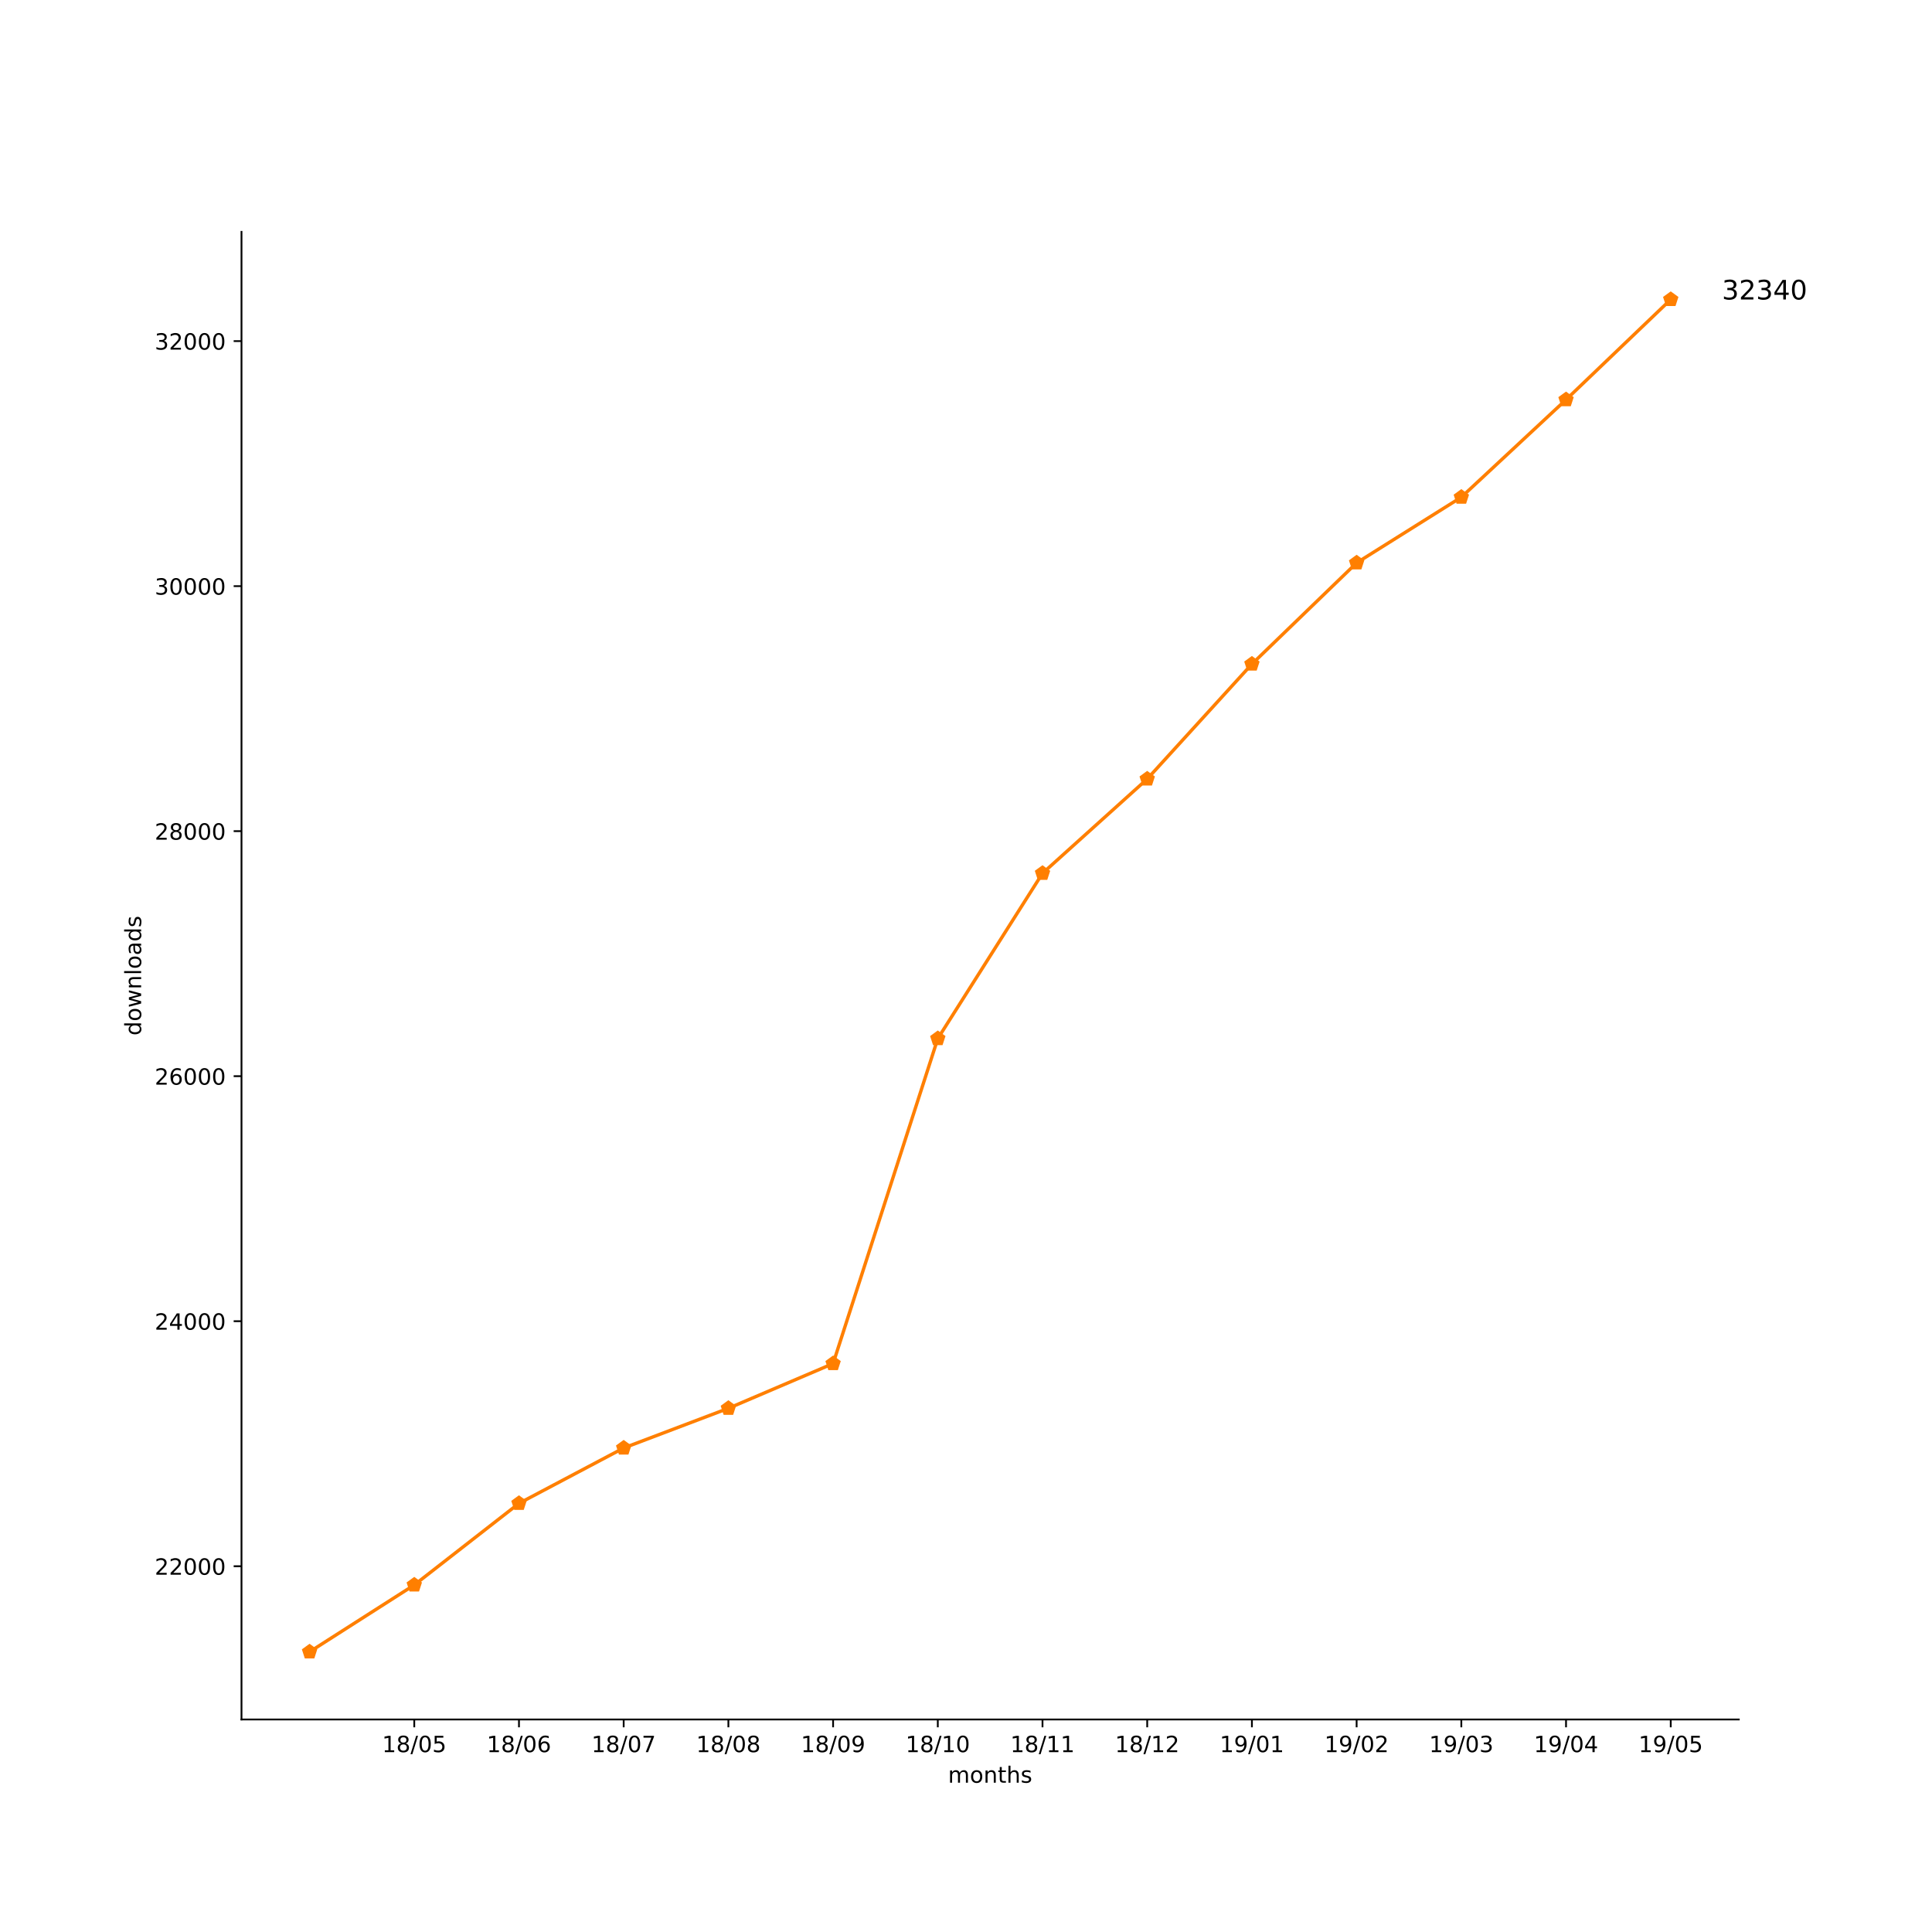
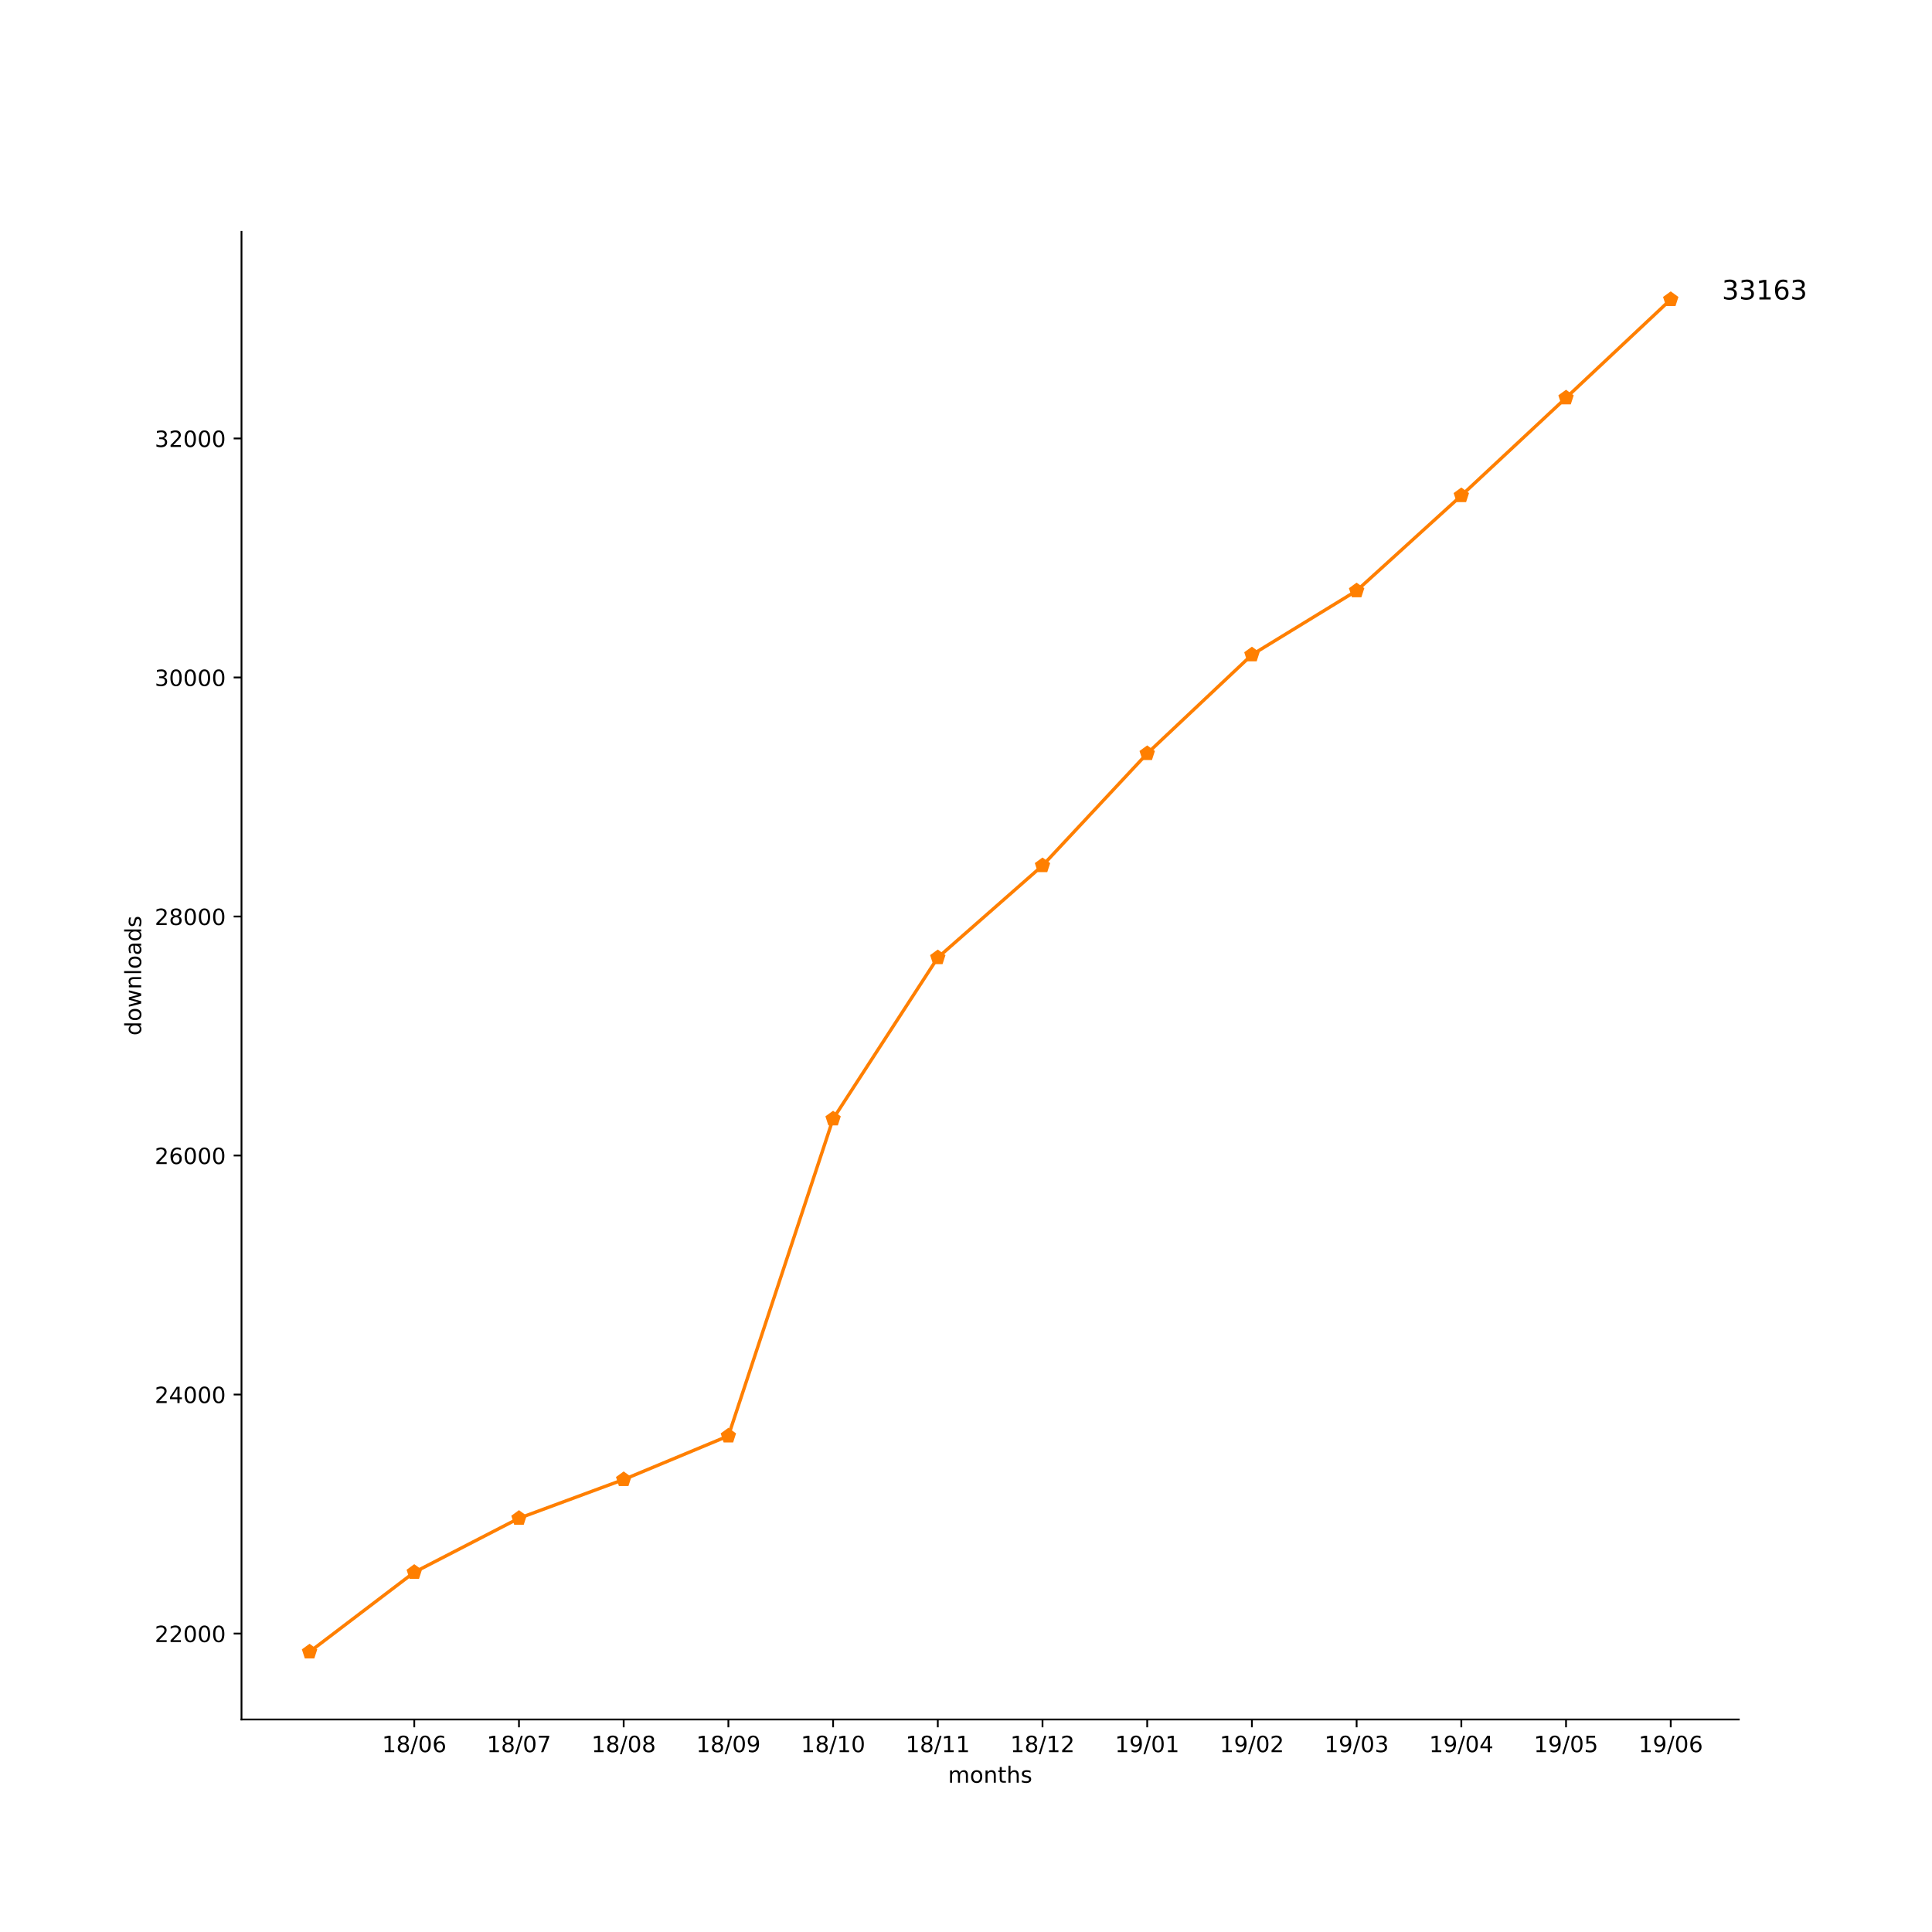
<svg xmlns="http://www.w3.org/2000/svg" xmlns:xlink="http://www.w3.org/1999/xlink" height="864pt" version="1.1" viewBox="0 0 864 864" width="864pt">
  <defs>
    <style type="text/css">
*{stroke-linecap:butt;stroke-linejoin:round;}
  </style>
  </defs>
  <g id="figure_1">
    <g id="patch_1">
      <path d="M 0 864  L 864 864  L 864 0  L 0 0  z " style="fill:#ffffff;" />
    </g>
    <g id="axes_1">
      <g id="patch_2">
        <path d="M 108 768.96  L 777.6 768.96  L 777.6 103.68  L 108 103.68  z " style="fill:#ffffff;" />
      </g>
      <g id="matplotlib.axis_1">
        <g id="xtick_1">
          <g id="line2d_1">
            <defs>
-               <path d="M 0 0  L 0 3.5  " id="mc19b4cebb1" style="stroke:#000000;stroke-width:0.8;" />
-             </defs>
-             <g>
-               <use style="stroke:#000000;stroke-width:0.8;" x="185.262" xlink:href="#mc19b4cebb1" y="768.96" />
+               <path d="M 0 0  L 0 3.5  " id="m6bd6b01ae0" style="stroke:#000000;stroke-width:0.8;" />
+             </defs>
+             <g>
+               <use style="stroke:#000000;stroke-width:0.8;" x="185.262" xlink:href="#m6bd6b01ae0" y="768.96" />
            </g>
          </g>
          <g id="text_1">
            <defs>
              <path d="M 12.406 8.297  L 28.516 8.297  L 28.516 63.922  L 10.984 60.406  L 10.984 69.391  L 28.422 72.906  L 38.281 72.906  L 38.281 8.297  L 54.391 8.297  L 54.391 0  L 12.406 0  z " id="DejaVuSans-31" />
              <path d="M 31.781 34.625  Q 24.75 34.625 20.719 30.859  Q 16.703 27.094 16.703 20.516  Q 16.703 13.922 20.719 10.156  Q 24.75 6.391 31.781 6.391  Q 38.812 6.391 42.859 10.172  Q 46.922 13.969 46.922 20.516  Q 46.922 27.094 42.891 30.859  Q 38.875 34.625 31.781 34.625  z M 21.922 38.812  Q 15.578 40.375 12.031 44.719  Q 8.5 49.078 8.5 55.328  Q 8.5 64.062 14.719 69.141  Q 20.953 74.219 31.781 74.219  Q 42.672 74.219 48.875 69.141  Q 55.078 64.062 55.078 55.328  Q 55.078 49.078 51.531 44.719  Q 48 40.375 41.703 38.812  Q 48.828 37.156 52.797 32.312  Q 56.781 27.484 56.781 20.516  Q 56.781 9.906 50.312 4.234  Q 43.844 -1.422 31.781 -1.422  Q 19.734 -1.422 13.25 4.234  Q 6.781 9.906 6.781 20.516  Q 6.781 27.484 10.781 32.312  Q 14.797 37.156 21.922 38.812  z M 18.312 54.391  Q 18.312 48.734 21.844 45.562  Q 25.391 42.391 31.781 42.391  Q 38.141 42.391 41.719 45.562  Q 45.312 48.734 45.312 54.391  Q 45.312 60.062 41.719 63.234  Q 38.141 66.406 31.781 66.406  Q 25.391 66.406 21.844 63.234  Q 18.312 60.062 18.312 54.391  z " id="DejaVuSans-38" />
              <path d="M 25.391 72.906  L 33.688 72.906  L 8.297 -9.281  L 0 -9.281  z " id="DejaVuSans-2f" />
              <path d="M 31.781 66.406  Q 24.172 66.406 20.328 58.906  Q 16.5 51.422 16.5 36.375  Q 16.5 21.391 20.328 13.891  Q 24.172 6.391 31.781 6.391  Q 39.453 6.391 43.281 13.891  Q 47.125 21.391 47.125 36.375  Q 47.125 51.422 43.281 58.906  Q 39.453 66.406 31.781 66.406  z M 31.781 74.219  Q 44.047 74.219 50.516 64.516  Q 56.984 54.828 56.984 36.375  Q 56.984 17.969 50.516 8.266  Q 44.047 -1.422 31.781 -1.422  Q 19.531 -1.422 13.062 8.266  Q 6.594 17.969 6.594 36.375  Q 6.594 54.828 13.062 64.516  Q 19.531 74.219 31.781 74.219  z " id="DejaVuSans-30" />
-               <path d="M 10.797 72.906  L 49.516 72.906  L 49.516 64.594  L 19.828 64.594  L 19.828 46.734  Q 21.969 47.469 24.109 47.828  Q 26.266 48.188 28.422 48.188  Q 40.625 48.188 47.75 41.5  Q 54.891 34.812 54.891 23.391  Q 54.891 11.625 47.562 5.094  Q 40.234 -1.422 26.906 -1.422  Q 22.312 -1.422 17.547 -0.641  Q 12.797 0.141 7.719 1.703  L 7.719 11.625  Q 12.109 9.234 16.797 8.062  Q 21.484 6.891 26.703 6.891  Q 35.156 6.891 40.078 11.328  Q 45.016 15.766 45.016 23.391  Q 45.016 31 40.078 35.438  Q 35.156 39.891 26.703 39.891  Q 22.75 39.891 18.812 39.016  Q 14.891 38.141 10.797 36.281  z " id="DejaVuSans-35" />
+               <path d="M 33.016 40.375  Q 26.375 40.375 22.484 35.828  Q 18.609 31.297 18.609 23.391  Q 18.609 15.531 22.484 10.953  Q 26.375 6.391 33.016 6.391  Q 39.656 6.391 43.531 10.953  Q 47.406 15.531 47.406 23.391  Q 47.406 31.297 43.531 35.828  Q 39.656 40.375 33.016 40.375  z M 52.594 71.297  L 52.594 62.312  Q 48.875 64.062 45.094 64.984  Q 41.312 65.922 37.594 65.922  Q 27.828 65.922 22.672 59.328  Q 17.531 52.734 16.797 39.406  Q 19.672 43.656 24.016 45.922  Q 28.375 48.188 33.594 48.188  Q 44.578 48.188 50.953 41.516  Q 57.328 34.859 57.328 23.391  Q 57.328 12.156 50.688 5.359  Q 44.047 -1.422 33.016 -1.422  Q 20.359 -1.422 13.672 8.266  Q 6.984 17.969 6.984 36.375  Q 6.984 53.656 15.188 63.938  Q 23.391 74.219 37.203 74.219  Q 40.922 74.219 44.703 73.484  Q 48.484 72.75 52.594 71.297  z " id="DejaVuSans-36" />
            </defs>
            <g transform="translate(170.8522 783.5584)scale(0.1 -0.1)">
              <use xlink:href="#DejaVuSans-31" />
              <use x="63.623" xlink:href="#DejaVuSans-38" />
              <use x="127.246" xlink:href="#DejaVuSans-2f" />
              <use x="160.938" xlink:href="#DejaVuSans-30" />
-               <use x="224.561" xlink:href="#DejaVuSans-35" />
+               <use x="224.561" xlink:href="#DejaVuSans-36" />
            </g>
          </g>
        </g>
        <g id="xtick_2">
          <g id="line2d_2">
            <g>
-               <use style="stroke:#000000;stroke-width:0.8;" x="232.087" xlink:href="#mc19b4cebb1" y="768.96" />
+               <use style="stroke:#000000;stroke-width:0.8;" x="232.087" xlink:href="#m6bd6b01ae0" y="768.96" />
            </g>
          </g>
          <g id="text_2">
            <defs>
-               <path d="M 33.016 40.375  Q 26.375 40.375 22.484 35.828  Q 18.609 31.297 18.609 23.391  Q 18.609 15.531 22.484 10.953  Q 26.375 6.391 33.016 6.391  Q 39.656 6.391 43.531 10.953  Q 47.406 15.531 47.406 23.391  Q 47.406 31.297 43.531 35.828  Q 39.656 40.375 33.016 40.375  z M 52.594 71.297  L 52.594 62.312  Q 48.875 64.062 45.094 64.984  Q 41.312 65.922 37.594 65.922  Q 27.828 65.922 22.672 59.328  Q 17.531 52.734 16.797 39.406  Q 19.672 43.656 24.016 45.922  Q 28.375 48.188 33.594 48.188  Q 44.578 48.188 50.953 41.516  Q 57.328 34.859 57.328 23.391  Q 57.328 12.156 50.688 5.359  Q 44.047 -1.422 33.016 -1.422  Q 20.359 -1.422 13.672 8.266  Q 6.984 17.969 6.984 36.375  Q 6.984 53.656 15.188 63.938  Q 23.391 74.219 37.203 74.219  Q 40.922 74.219 44.703 73.484  Q 48.484 72.75 52.594 71.297  z " id="DejaVuSans-36" />
+               <path d="M 8.203 72.906  L 55.078 72.906  L 55.078 68.703  L 28.609 0  L 18.312 0  L 43.219 64.594  L 8.203 64.594  z " id="DejaVuSans-37" />
            </defs>
            <g transform="translate(217.6773 783.5584)scale(0.1 -0.1)">
              <use xlink:href="#DejaVuSans-31" />
              <use x="63.623" xlink:href="#DejaVuSans-38" />
              <use x="127.246" xlink:href="#DejaVuSans-2f" />
              <use x="160.938" xlink:href="#DejaVuSans-30" />
-               <use x="224.561" xlink:href="#DejaVuSans-36" />
+               <use x="224.561" xlink:href="#DejaVuSans-37" />
            </g>
          </g>
        </g>
        <g id="xtick_3">
          <g id="line2d_3">
            <g>
-               <use style="stroke:#000000;stroke-width:0.8;" x="278.912" xlink:href="#mc19b4cebb1" y="768.96" />
+               <use style="stroke:#000000;stroke-width:0.8;" x="278.912" xlink:href="#m6bd6b01ae0" y="768.96" />
            </g>
          </g>
          <g id="text_3">
-             <defs>
-               <path d="M 8.203 72.906  L 55.078 72.906  L 55.078 68.703  L 28.609 0  L 18.312 0  L 43.219 64.594  L 8.203 64.594  z " id="DejaVuSans-37" />
-             </defs>
            <g transform="translate(264.5025 783.5584)scale(0.1 -0.1)">
              <use xlink:href="#DejaVuSans-31" />
              <use x="63.623" xlink:href="#DejaVuSans-38" />
              <use x="127.246" xlink:href="#DejaVuSans-2f" />
              <use x="160.938" xlink:href="#DejaVuSans-30" />
-               <use x="224.561" xlink:href="#DejaVuSans-37" />
+               <use x="224.561" xlink:href="#DejaVuSans-38" />
            </g>
          </g>
        </g>
        <g id="xtick_4">
          <g id="line2d_4">
            <g>
-               <use style="stroke:#000000;stroke-width:0.8;" x="325.737" xlink:href="#mc19b4cebb1" y="768.96" />
+               <use style="stroke:#000000;stroke-width:0.8;" x="325.737" xlink:href="#m6bd6b01ae0" y="768.96" />
            </g>
          </g>
          <g id="text_4">
+             <defs>
+               <path d="M 10.984 1.516  L 10.984 10.5  Q 14.703 8.734 18.5 7.812  Q 22.312 6.891 25.984 6.891  Q 35.75 6.891 40.891 13.453  Q 46.047 20.016 46.781 33.406  Q 43.953 29.203 39.594 26.953  Q 35.25 24.703 29.984 24.703  Q 19.047 24.703 12.672 31.312  Q 6.297 37.938 6.297 49.422  Q 6.297 60.641 12.938 67.422  Q 19.578 74.219 30.609 74.219  Q 43.266 74.219 49.922 64.516  Q 56.594 54.828 56.594 36.375  Q 56.594 19.141 48.406 8.859  Q 40.234 -1.422 26.422 -1.422  Q 22.703 -1.422 18.891 -0.688  Q 15.094 0.047 10.984 1.516  z M 30.609 32.422  Q 37.25 32.422 41.125 36.953  Q 45.016 41.5 45.016 49.422  Q 45.016 57.281 41.125 61.844  Q 37.25 66.406 30.609 66.406  Q 23.969 66.406 20.094 61.844  Q 16.219 57.281 16.219 49.422  Q 16.219 41.5 20.094 36.953  Q 23.969 32.422 30.609 32.422  z " id="DejaVuSans-39" />
+             </defs>
            <g transform="translate(311.3277 783.5584)scale(0.1 -0.1)">
              <use xlink:href="#DejaVuSans-31" />
              <use x="63.623" xlink:href="#DejaVuSans-38" />
              <use x="127.246" xlink:href="#DejaVuSans-2f" />
              <use x="160.938" xlink:href="#DejaVuSans-30" />
-               <use x="224.561" xlink:href="#DejaVuSans-38" />
+               <use x="224.561" xlink:href="#DejaVuSans-39" />
            </g>
          </g>
        </g>
        <g id="xtick_5">
          <g id="line2d_5">
            <g>
-               <use style="stroke:#000000;stroke-width:0.8;" x="372.562" xlink:href="#mc19b4cebb1" y="768.96" />
+               <use style="stroke:#000000;stroke-width:0.8;" x="372.562" xlink:href="#m6bd6b01ae0" y="768.96" />
            </g>
          </g>
          <g id="text_5">
-             <defs>
-               <path d="M 10.984 1.516  L 10.984 10.5  Q 14.703 8.734 18.5 7.812  Q 22.312 6.891 25.984 6.891  Q 35.75 6.891 40.891 13.453  Q 46.047 20.016 46.781 33.406  Q 43.953 29.203 39.594 26.953  Q 35.25 24.703 29.984 24.703  Q 19.047 24.703 12.672 31.312  Q 6.297 37.938 6.297 49.422  Q 6.297 60.641 12.938 67.422  Q 19.578 74.219 30.609 74.219  Q 43.266 74.219 49.922 64.516  Q 56.594 54.828 56.594 36.375  Q 56.594 19.141 48.406 8.859  Q 40.234 -1.422 26.422 -1.422  Q 22.703 -1.422 18.891 -0.688  Q 15.094 0.047 10.984 1.516  z M 30.609 32.422  Q 37.25 32.422 41.125 36.953  Q 45.016 41.5 45.016 49.422  Q 45.016 57.281 41.125 61.844  Q 37.25 66.406 30.609 66.406  Q 23.969 66.406 20.094 61.844  Q 16.219 57.281 16.219 49.422  Q 16.219 41.5 20.094 36.953  Q 23.969 32.422 30.609 32.422  z " id="DejaVuSans-39" />
-             </defs>
            <g transform="translate(358.1529 783.5584)scale(0.1 -0.1)">
              <use xlink:href="#DejaVuSans-31" />
              <use x="63.623" xlink:href="#DejaVuSans-38" />
              <use x="127.246" xlink:href="#DejaVuSans-2f" />
-               <use x="160.938" xlink:href="#DejaVuSans-30" />
-               <use x="224.561" xlink:href="#DejaVuSans-39" />
+               <use x="160.938" xlink:href="#DejaVuSans-31" />
+               <use x="224.561" xlink:href="#DejaVuSans-30" />
            </g>
          </g>
        </g>
        <g id="xtick_6">
          <g id="line2d_6">
            <g>
-               <use style="stroke:#000000;stroke-width:0.8;" x="419.387" xlink:href="#mc19b4cebb1" y="768.96" />
+               <use style="stroke:#000000;stroke-width:0.8;" x="419.387" xlink:href="#m6bd6b01ae0" y="768.96" />
            </g>
          </g>
          <g id="text_6">
            <g transform="translate(404.978 783.5584)scale(0.1 -0.1)">
              <use xlink:href="#DejaVuSans-31" />
              <use x="63.623" xlink:href="#DejaVuSans-38" />
              <use x="127.246" xlink:href="#DejaVuSans-2f" />
              <use x="160.938" xlink:href="#DejaVuSans-31" />
-               <use x="224.561" xlink:href="#DejaVuSans-30" />
+               <use x="224.561" xlink:href="#DejaVuSans-31" />
            </g>
          </g>
        </g>
        <g id="xtick_7">
          <g id="line2d_7">
            <g>
-               <use style="stroke:#000000;stroke-width:0.8;" x="466.213" xlink:href="#mc19b4cebb1" y="768.96" />
+               <use style="stroke:#000000;stroke-width:0.8;" x="466.213" xlink:href="#m6bd6b01ae0" y="768.96" />
            </g>
          </g>
          <g id="text_7">
+             <defs>
+               <path d="M 19.188 8.297  L 53.609 8.297  L 53.609 0  L 7.328 0  L 7.328 8.297  Q 12.938 14.109 22.625 23.891  Q 32.328 33.688 34.812 36.531  Q 39.547 41.844 41.422 45.531  Q 43.312 49.219 43.312 52.781  Q 43.312 58.594 39.234 62.25  Q 35.156 65.922 28.609 65.922  Q 23.969 65.922 18.812 64.312  Q 13.672 62.703 7.812 59.422  L 7.812 69.391  Q 13.766 71.781 18.938 73  Q 24.125 74.219 28.422 74.219  Q 39.75 74.219 46.484 68.547  Q 53.219 62.891 53.219 53.422  Q 53.219 48.922 51.531 44.891  Q 49.859 40.875 45.406 35.406  Q 44.188 33.984 37.641 27.219  Q 31.109 20.453 19.188 8.297  z " id="DejaVuSans-32" />
+             </defs>
            <g transform="translate(451.8032 783.5584)scale(0.1 -0.1)">
              <use xlink:href="#DejaVuSans-31" />
              <use x="63.623" xlink:href="#DejaVuSans-38" />
              <use x="127.246" xlink:href="#DejaVuSans-2f" />
              <use x="160.938" xlink:href="#DejaVuSans-31" />
-               <use x="224.561" xlink:href="#DejaVuSans-31" />
+               <use x="224.561" xlink:href="#DejaVuSans-32" />
            </g>
          </g>
        </g>
        <g id="xtick_8">
          <g id="line2d_8">
            <g>
-               <use style="stroke:#000000;stroke-width:0.8;" x="513.038" xlink:href="#mc19b4cebb1" y="768.96" />
+               <use style="stroke:#000000;stroke-width:0.8;" x="513.038" xlink:href="#m6bd6b01ae0" y="768.96" />
            </g>
          </g>
          <g id="text_8">
-             <defs>
-               <path d="M 19.188 8.297  L 53.609 8.297  L 53.609 0  L 7.328 0  L 7.328 8.297  Q 12.938 14.109 22.625 23.891  Q 32.328 33.688 34.812 36.531  Q 39.547 41.844 41.422 45.531  Q 43.312 49.219 43.312 52.781  Q 43.312 58.594 39.234 62.25  Q 35.156 65.922 28.609 65.922  Q 23.969 65.922 18.812 64.312  Q 13.672 62.703 7.812 59.422  L 7.812 69.391  Q 13.766 71.781 18.938 73  Q 24.125 74.219 28.422 74.219  Q 39.75 74.219 46.484 68.547  Q 53.219 62.891 53.219 53.422  Q 53.219 48.922 51.531 44.891  Q 49.859 40.875 45.406 35.406  Q 44.188 33.984 37.641 27.219  Q 31.109 20.453 19.188 8.297  z " id="DejaVuSans-32" />
-             </defs>
            <g transform="translate(498.6284 783.5584)scale(0.1 -0.1)">
              <use xlink:href="#DejaVuSans-31" />
-               <use x="63.623" xlink:href="#DejaVuSans-38" />
-               <use x="127.246" xlink:href="#DejaVuSans-2f" />
-               <use x="160.938" xlink:href="#DejaVuSans-31" />
-               <use x="224.561" xlink:href="#DejaVuSans-32" />
+               <use x="63.623" xlink:href="#DejaVuSans-39" />
+               <use x="127.246" xlink:href="#DejaVuSans-2f" />
+               <use x="160.938" xlink:href="#DejaVuSans-30" />
+               <use x="224.561" xlink:href="#DejaVuSans-31" />
            </g>
          </g>
        </g>
        <g id="xtick_9">
          <g id="line2d_9">
            <g>
-               <use style="stroke:#000000;stroke-width:0.8;" x="559.863" xlink:href="#mc19b4cebb1" y="768.96" />
+               <use style="stroke:#000000;stroke-width:0.8;" x="559.863" xlink:href="#m6bd6b01ae0" y="768.96" />
            </g>
          </g>
          <g id="text_9">
            <g transform="translate(545.4536 783.5584)scale(0.1 -0.1)">
              <use xlink:href="#DejaVuSans-31" />
              <use x="63.623" xlink:href="#DejaVuSans-39" />
              <use x="127.246" xlink:href="#DejaVuSans-2f" />
              <use x="160.938" xlink:href="#DejaVuSans-30" />
-               <use x="224.561" xlink:href="#DejaVuSans-31" />
+               <use x="224.561" xlink:href="#DejaVuSans-32" />
            </g>
          </g>
        </g>
        <g id="xtick_10">
          <g id="line2d_10">
            <g>
-               <use style="stroke:#000000;stroke-width:0.8;" x="606.688" xlink:href="#mc19b4cebb1" y="768.96" />
+               <use style="stroke:#000000;stroke-width:0.8;" x="606.688" xlink:href="#m6bd6b01ae0" y="768.96" />
            </g>
          </g>
          <g id="text_10">
+             <defs>
+               <path d="M 40.578 39.312  Q 47.656 37.797 51.625 33  Q 55.609 28.219 55.609 21.188  Q 55.609 10.406 48.188 4.484  Q 40.766 -1.422 27.094 -1.422  Q 22.516 -1.422 17.656 -0.516  Q 12.797 0.391 7.625 2.203  L 7.625 11.719  Q 11.719 9.328 16.594 8.109  Q 21.484 6.891 26.812 6.891  Q 36.078 6.891 40.938 10.547  Q 45.797 14.203 45.797 21.188  Q 45.797 27.641 41.281 31.266  Q 36.766 34.906 28.719 34.906  L 20.219 34.906  L 20.219 43.016  L 29.109 43.016  Q 36.375 43.016 40.234 45.922  Q 44.094 48.828 44.094 54.297  Q 44.094 59.906 40.109 62.906  Q 36.141 65.922 28.719 65.922  Q 24.656 65.922 20.016 65.031  Q 15.375 64.156 9.812 62.312  L 9.812 71.094  Q 15.438 72.656 20.344 73.438  Q 25.25 74.219 29.594 74.219  Q 40.828 74.219 47.359 69.109  Q 53.906 64.016 53.906 55.328  Q 53.906 49.266 50.438 45.094  Q 46.969 40.922 40.578 39.312  z " id="DejaVuSans-33" />
+             </defs>
            <g transform="translate(592.2787 783.5584)scale(0.1 -0.1)">
              <use xlink:href="#DejaVuSans-31" />
              <use x="63.623" xlink:href="#DejaVuSans-39" />
              <use x="127.246" xlink:href="#DejaVuSans-2f" />
              <use x="160.938" xlink:href="#DejaVuSans-30" />
-               <use x="224.561" xlink:href="#DejaVuSans-32" />
+               <use x="224.561" xlink:href="#DejaVuSans-33" />
            </g>
          </g>
        </g>
        <g id="xtick_11">
          <g id="line2d_11">
            <g>
-               <use style="stroke:#000000;stroke-width:0.8;" x="653.513" xlink:href="#mc19b4cebb1" y="768.96" />
+               <use style="stroke:#000000;stroke-width:0.8;" x="653.513" xlink:href="#m6bd6b01ae0" y="768.96" />
            </g>
          </g>
          <g id="text_11">
            <defs>
-               <path d="M 40.578 39.312  Q 47.656 37.797 51.625 33  Q 55.609 28.219 55.609 21.188  Q 55.609 10.406 48.188 4.484  Q 40.766 -1.422 27.094 -1.422  Q 22.516 -1.422 17.656 -0.516  Q 12.797 0.391 7.625 2.203  L 7.625 11.719  Q 11.719 9.328 16.594 8.109  Q 21.484 6.891 26.812 6.891  Q 36.078 6.891 40.938 10.547  Q 45.797 14.203 45.797 21.188  Q 45.797 27.641 41.281 31.266  Q 36.766 34.906 28.719 34.906  L 20.219 34.906  L 20.219 43.016  L 29.109 43.016  Q 36.375 43.016 40.234 45.922  Q 44.094 48.828 44.094 54.297  Q 44.094 59.906 40.109 62.906  Q 36.141 65.922 28.719 65.922  Q 24.656 65.922 20.016 65.031  Q 15.375 64.156 9.812 62.312  L 9.812 71.094  Q 15.438 72.656 20.344 73.438  Q 25.25 74.219 29.594 74.219  Q 40.828 74.219 47.359 69.109  Q 53.906 64.016 53.906 55.328  Q 53.906 49.266 50.438 45.094  Q 46.969 40.922 40.578 39.312  z " id="DejaVuSans-33" />
+               <path d="M 37.797 64.312  L 12.891 25.391  L 37.797 25.391  z M 35.203 72.906  L 47.609 72.906  L 47.609 25.391  L 58.016 25.391  L 58.016 17.188  L 47.609 17.188  L 47.609 0  L 37.797 0  L 37.797 17.188  L 4.891 17.188  L 4.891 26.703  z " id="DejaVuSans-34" />
            </defs>
            <g transform="translate(639.1039 783.5584)scale(0.1 -0.1)">
              <use xlink:href="#DejaVuSans-31" />
              <use x="63.623" xlink:href="#DejaVuSans-39" />
              <use x="127.246" xlink:href="#DejaVuSans-2f" />
              <use x="160.938" xlink:href="#DejaVuSans-30" />
-               <use x="224.561" xlink:href="#DejaVuSans-33" />
+               <use x="224.561" xlink:href="#DejaVuSans-34" />
            </g>
          </g>
        </g>
        <g id="xtick_12">
          <g id="line2d_12">
            <g>
-               <use style="stroke:#000000;stroke-width:0.8;" x="700.338" xlink:href="#mc19b4cebb1" y="768.96" />
+               <use style="stroke:#000000;stroke-width:0.8;" x="700.338" xlink:href="#m6bd6b01ae0" y="768.96" />
            </g>
          </g>
          <g id="text_12">
            <defs>
-               <path d="M 37.797 64.312  L 12.891 25.391  L 37.797 25.391  z M 35.203 72.906  L 47.609 72.906  L 47.609 25.391  L 58.016 25.391  L 58.016 17.188  L 47.609 17.188  L 47.609 0  L 37.797 0  L 37.797 17.188  L 4.891 17.188  L 4.891 26.703  z " id="DejaVuSans-34" />
+               <path d="M 10.797 72.906  L 49.516 72.906  L 49.516 64.594  L 19.828 64.594  L 19.828 46.734  Q 21.969 47.469 24.109 47.828  Q 26.266 48.188 28.422 48.188  Q 40.625 48.188 47.75 41.5  Q 54.891 34.812 54.891 23.391  Q 54.891 11.625 47.562 5.094  Q 40.234 -1.422 26.906 -1.422  Q 22.312 -1.422 17.547 -0.641  Q 12.797 0.141 7.719 1.703  L 7.719 11.625  Q 12.109 9.234 16.797 8.062  Q 21.484 6.891 26.703 6.891  Q 35.156 6.891 40.078 11.328  Q 45.016 15.766 45.016 23.391  Q 45.016 31 40.078 35.438  Q 35.156 39.891 26.703 39.891  Q 22.75 39.891 18.812 39.016  Q 14.891 38.141 10.797 36.281  z " id="DejaVuSans-35" />
            </defs>
            <g transform="translate(685.9291 783.5584)scale(0.1 -0.1)">
              <use xlink:href="#DejaVuSans-31" />
              <use x="63.623" xlink:href="#DejaVuSans-39" />
              <use x="127.246" xlink:href="#DejaVuSans-2f" />
              <use x="160.938" xlink:href="#DejaVuSans-30" />
-               <use x="224.561" xlink:href="#DejaVuSans-34" />
+               <use x="224.561" xlink:href="#DejaVuSans-35" />
            </g>
          </g>
        </g>
        <g id="xtick_13">
          <g id="line2d_13">
            <g>
-               <use style="stroke:#000000;stroke-width:0.8;" x="747.164" xlink:href="#mc19b4cebb1" y="768.96" />
+               <use style="stroke:#000000;stroke-width:0.8;" x="747.164" xlink:href="#m6bd6b01ae0" y="768.96" />
            </g>
          </g>
          <g id="text_13">
            <g transform="translate(732.7543 783.5584)scale(0.1 -0.1)">
              <use xlink:href="#DejaVuSans-31" />
              <use x="63.623" xlink:href="#DejaVuSans-39" />
              <use x="127.246" xlink:href="#DejaVuSans-2f" />
              <use x="160.938" xlink:href="#DejaVuSans-30" />
-               <use x="224.561" xlink:href="#DejaVuSans-35" />
+               <use x="224.561" xlink:href="#DejaVuSans-36" />
            </g>
          </g>
        </g>
        <g id="text_14">
          <defs>
            <path d="M 52 44.188  Q 55.375 50.25 60.062 53.125  Q 64.75 56 71.094 56  Q 79.641 56 84.281 50.016  Q 88.922 44.047 88.922 33.016  L 88.922 0  L 79.891 0  L 79.891 32.719  Q 79.891 40.578 77.094 44.375  Q 74.312 48.188 68.609 48.188  Q 61.625 48.188 57.562 43.547  Q 53.516 38.922 53.516 30.906  L 53.516 0  L 44.484 0  L 44.484 32.719  Q 44.484 40.625 41.703 44.406  Q 38.922 48.188 33.109 48.188  Q 26.219 48.188 22.156 43.531  Q 18.109 38.875 18.109 30.906  L 18.109 0  L 9.078 0  L 9.078 54.688  L 18.109 54.688  L 18.109 46.188  Q 21.188 51.219 25.484 53.609  Q 29.781 56 35.688 56  Q 41.656 56 45.828 52.969  Q 50 49.953 52 44.188  z " id="DejaVuSans-6d" />
            <path d="M 30.609 48.391  Q 23.391 48.391 19.188 42.75  Q 14.984 37.109 14.984 27.297  Q 14.984 17.484 19.156 11.844  Q 23.344 6.203 30.609 6.203  Q 37.797 6.203 41.984 11.859  Q 46.188 17.531 46.188 27.297  Q 46.188 37.016 41.984 42.703  Q 37.797 48.391 30.609 48.391  z M 30.609 56  Q 42.328 56 49.016 48.375  Q 55.719 40.766 55.719 27.297  Q 55.719 13.875 49.016 6.219  Q 42.328 -1.422 30.609 -1.422  Q 18.844 -1.422 12.172 6.219  Q 5.516 13.875 5.516 27.297  Q 5.516 40.766 12.172 48.375  Q 18.844 56 30.609 56  z " id="DejaVuSans-6f" />
            <path d="M 54.891 33.016  L 54.891 0  L 45.906 0  L 45.906 32.719  Q 45.906 40.484 42.875 44.328  Q 39.844 48.188 33.797 48.188  Q 26.516 48.188 22.312 43.547  Q 18.109 38.922 18.109 30.906  L 18.109 0  L 9.078 0  L 9.078 54.688  L 18.109 54.688  L 18.109 46.188  Q 21.344 51.125 25.703 53.562  Q 30.078 56 35.797 56  Q 45.219 56 50.047 50.172  Q 54.891 44.344 54.891 33.016  z " id="DejaVuSans-6e" />
            <path d="M 18.312 70.219  L 18.312 54.688  L 36.812 54.688  L 36.812 47.703  L 18.312 47.703  L 18.312 18.016  Q 18.312 11.328 20.141 9.422  Q 21.969 7.516 27.594 7.516  L 36.812 7.516  L 36.812 0  L 27.594 0  Q 17.188 0 13.234 3.875  Q 9.281 7.766 9.281 18.016  L 9.281 47.703  L 2.688 47.703  L 2.688 54.688  L 9.281 54.688  L 9.281 70.219  z " id="DejaVuSans-74" />
            <path d="M 54.891 33.016  L 54.891 0  L 45.906 0  L 45.906 32.719  Q 45.906 40.484 42.875 44.328  Q 39.844 48.188 33.797 48.188  Q 26.516 48.188 22.312 43.547  Q 18.109 38.922 18.109 30.906  L 18.109 0  L 9.078 0  L 9.078 75.984  L 18.109 75.984  L 18.109 46.188  Q 21.344 51.125 25.703 53.562  Q 30.078 56 35.797 56  Q 45.219 56 50.047 50.172  Q 54.891 44.344 54.891 33.016  z " id="DejaVuSans-68" />
            <path d="M 44.281 53.078  L 44.281 44.578  Q 40.484 46.531 36.375 47.5  Q 32.281 48.484 27.875 48.484  Q 21.188 48.484 17.844 46.438  Q 14.5 44.391 14.5 40.281  Q 14.5 37.156 16.891 35.375  Q 19.281 33.594 26.516 31.984  L 29.594 31.297  Q 39.156 29.25 43.188 25.516  Q 47.219 21.781 47.219 15.094  Q 47.219 7.469 41.188 3.016  Q 35.156 -1.422 24.609 -1.422  Q 20.219 -1.422 15.453 -0.562  Q 10.688 0.297 5.422 2  L 5.422 11.281  Q 10.406 8.688 15.234 7.391  Q 20.062 6.109 24.812 6.109  Q 31.156 6.109 34.562 8.281  Q 37.984 10.453 37.984 14.406  Q 37.984 18.062 35.516 20.016  Q 33.062 21.969 24.703 23.781  L 21.578 24.516  Q 13.234 26.266 9.516 29.906  Q 5.812 33.547 5.812 39.891  Q 5.812 47.609 11.281 51.797  Q 16.75 56 26.812 56  Q 31.781 56 36.172 55.266  Q 40.578 54.547 44.281 53.078  z " id="DejaVuSans-73" />
          </defs>
          <g transform="translate(423.968 797.2366)scale(0.1 -0.1)">
            <use xlink:href="#DejaVuSans-6d" />
            <use x="97.412" xlink:href="#DejaVuSans-6f" />
            <use x="158.594" xlink:href="#DejaVuSans-6e" />
            <use x="221.973" xlink:href="#DejaVuSans-74" />
            <use x="261.182" xlink:href="#DejaVuSans-68" />
            <use x="324.561" xlink:href="#DejaVuSans-73" />
          </g>
        </g>
      </g>
      <g id="matplotlib.axis_2">
        <g id="ytick_1">
          <g id="line2d_14">
            <defs>
-               <path d="M 0 0  L -3.5 0  " id="md556b7445b" style="stroke:#000000;stroke-width:0.8;" />
-             </defs>
-             <g>
-               <use style="stroke:#000000;stroke-width:0.8;" x="108" xlink:href="#md556b7445b" y="700.423" />
+               <path d="M 0 0  L -3.5 0  " id="m3e97d21dbf" style="stroke:#000000;stroke-width:0.8;" />
+             </defs>
+             <g>
+               <use style="stroke:#000000;stroke-width:0.8;" x="108" xlink:href="#m3e97d21dbf" y="730.543" />
            </g>
          </g>
          <g id="text_15">
-             <g transform="translate(69.1875 704.2227)scale(0.1 -0.1)">
+             <g transform="translate(69.1875 734.3419)scale(0.1 -0.1)">
              <use xlink:href="#DejaVuSans-32" />
              <use x="63.623" xlink:href="#DejaVuSans-32" />
              <use x="127.246" xlink:href="#DejaVuSans-30" />
              <use x="190.869" xlink:href="#DejaVuSans-30" />
              <use x="254.492" xlink:href="#DejaVuSans-30" />
            </g>
          </g>
        </g>
        <g id="ytick_2">
          <g id="line2d_15">
            <g>
-               <use style="stroke:#000000;stroke-width:0.8;" x="108" xlink:href="#md556b7445b" y="590.848" />
+               <use style="stroke:#000000;stroke-width:0.8;" x="108" xlink:href="#m3e97d21dbf" y="623.65" />
            </g>
          </g>
          <g id="text_16">
-             <g transform="translate(69.1875 594.6476)scale(0.1 -0.1)">
+             <g transform="translate(69.1875 627.449)scale(0.1 -0.1)">
              <use xlink:href="#DejaVuSans-32" />
              <use x="63.623" xlink:href="#DejaVuSans-34" />
              <use x="127.246" xlink:href="#DejaVuSans-30" />
              <use x="190.869" xlink:href="#DejaVuSans-30" />
              <use x="254.492" xlink:href="#DejaVuSans-30" />
            </g>
          </g>
        </g>
        <g id="ytick_3">
          <g id="line2d_16">
            <g>
-               <use style="stroke:#000000;stroke-width:0.8;" x="108" xlink:href="#md556b7445b" y="481.273" />
+               <use style="stroke:#000000;stroke-width:0.8;" x="108" xlink:href="#m3e97d21dbf" y="516.757" />
            </g>
          </g>
          <g id="text_17">
-             <g transform="translate(69.1875 485.0724)scale(0.1 -0.1)">
+             <g transform="translate(69.1875 520.5561)scale(0.1 -0.1)">
              <use xlink:href="#DejaVuSans-32" />
              <use x="63.623" xlink:href="#DejaVuSans-36" />
              <use x="127.246" xlink:href="#DejaVuSans-30" />
              <use x="190.869" xlink:href="#DejaVuSans-30" />
              <use x="254.492" xlink:href="#DejaVuSans-30" />
            </g>
          </g>
        </g>
        <g id="ytick_4">
          <g id="line2d_17">
            <g>
-               <use style="stroke:#000000;stroke-width:0.8;" x="108" xlink:href="#md556b7445b" y="371.698" />
+               <use style="stroke:#000000;stroke-width:0.8;" x="108" xlink:href="#m3e97d21dbf" y="409.864" />
            </g>
          </g>
          <g id="text_18">
-             <g transform="translate(69.1875 375.4973)scale(0.1 -0.1)">
+             <g transform="translate(69.1875 413.6632)scale(0.1 -0.1)">
              <use xlink:href="#DejaVuSans-32" />
              <use x="63.623" xlink:href="#DejaVuSans-38" />
              <use x="127.246" xlink:href="#DejaVuSans-30" />
              <use x="190.869" xlink:href="#DejaVuSans-30" />
              <use x="254.492" xlink:href="#DejaVuSans-30" />
            </g>
          </g>
        </g>
        <g id="ytick_5">
          <g id="line2d_18">
            <g>
-               <use style="stroke:#000000;stroke-width:0.8;" x="108" xlink:href="#md556b7445b" y="262.123" />
+               <use style="stroke:#000000;stroke-width:0.8;" x="108" xlink:href="#m3e97d21dbf" y="302.971" />
            </g>
          </g>
          <g id="text_19">
-             <g transform="translate(69.1875 265.9221)scale(0.1 -0.1)">
+             <g transform="translate(69.1875 306.7703)scale(0.1 -0.1)">
              <use xlink:href="#DejaVuSans-33" />
              <use x="63.623" xlink:href="#DejaVuSans-30" />
              <use x="127.246" xlink:href="#DejaVuSans-30" />
              <use x="190.869" xlink:href="#DejaVuSans-30" />
              <use x="254.492" xlink:href="#DejaVuSans-30" />
            </g>
          </g>
        </g>
        <g id="ytick_6">
          <g id="line2d_19">
            <g>
-               <use style="stroke:#000000;stroke-width:0.8;" x="108" xlink:href="#md556b7445b" y="152.548" />
+               <use style="stroke:#000000;stroke-width:0.8;" x="108" xlink:href="#m3e97d21dbf" y="196.078" />
            </g>
          </g>
          <g id="text_20">
-             <g transform="translate(69.1875 156.347)scale(0.1 -0.1)">
+             <g transform="translate(69.1875 199.8774)scale(0.1 -0.1)">
              <use xlink:href="#DejaVuSans-33" />
              <use x="63.623" xlink:href="#DejaVuSans-32" />
              <use x="127.246" xlink:href="#DejaVuSans-30" />
              <use x="190.869" xlink:href="#DejaVuSans-30" />
              <use x="254.492" xlink:href="#DejaVuSans-30" />
            </g>
          </g>
        </g>
        <g id="text_21">
          <defs>
            <path d="M 45.406 46.391  L 45.406 75.984  L 54.391 75.984  L 54.391 0  L 45.406 0  L 45.406 8.203  Q 42.578 3.328 38.25 0.953  Q 33.938 -1.422 27.875 -1.422  Q 17.969 -1.422 11.734 6.484  Q 5.516 14.406 5.516 27.297  Q 5.516 40.188 11.734 48.094  Q 17.969 56 27.875 56  Q 33.938 56 38.25 53.625  Q 42.578 51.266 45.406 46.391  z M 14.797 27.297  Q 14.797 17.391 18.875 11.75  Q 22.953 6.109 30.078 6.109  Q 37.203 6.109 41.297 11.75  Q 45.406 17.391 45.406 27.297  Q 45.406 37.203 41.297 42.844  Q 37.203 48.484 30.078 48.484  Q 22.953 48.484 18.875 42.844  Q 14.797 37.203 14.797 27.297  z " id="DejaVuSans-64" />
            <path d="M 4.203 54.688  L 13.188 54.688  L 24.422 12.016  L 35.594 54.688  L 46.188 54.688  L 57.422 12.016  L 68.609 54.688  L 77.594 54.688  L 63.281 0  L 52.688 0  L 40.922 44.828  L 29.109 0  L 18.5 0  z " id="DejaVuSans-77" />
            <path d="M 9.422 75.984  L 18.406 75.984  L 18.406 0  L 9.422 0  z " id="DejaVuSans-6c" />
            <path d="M 34.281 27.484  Q 23.391 27.484 19.188 25  Q 14.984 22.516 14.984 16.5  Q 14.984 11.719 18.141 8.906  Q 21.297 6.109 26.703 6.109  Q 34.188 6.109 38.703 11.406  Q 43.219 16.703 43.219 25.484  L 43.219 27.484  z M 52.203 31.203  L 52.203 0  L 43.219 0  L 43.219 8.297  Q 40.141 3.328 35.547 0.953  Q 30.953 -1.422 24.312 -1.422  Q 15.922 -1.422 10.953 3.297  Q 6 8.016 6 15.922  Q 6 25.141 12.172 29.828  Q 18.359 34.516 30.609 34.516  L 43.219 34.516  L 43.219 35.406  Q 43.219 41.609 39.141 45  Q 35.062 48.391 27.688 48.391  Q 23 48.391 18.547 47.266  Q 14.109 46.141 10.016 43.891  L 10.016 52.203  Q 14.938 54.109 19.578 55.047  Q 24.219 56 28.609 56  Q 40.484 56 46.344 49.844  Q 52.203 43.703 52.203 31.203  z " id="DejaVuSans-61" />
          </defs>
          <g transform="translate(63.10781 463.1028)rotate(-90)scale(0.1 -0.1)">
            <use xlink:href="#DejaVuSans-64" />
            <use x="63.477" xlink:href="#DejaVuSans-6f" />
            <use x="124.658" xlink:href="#DejaVuSans-77" />
            <use x="206.445" xlink:href="#DejaVuSans-6e" />
            <use x="269.824" xlink:href="#DejaVuSans-6c" />
            <use x="297.607" xlink:href="#DejaVuSans-6f" />
            <use x="358.789" xlink:href="#DejaVuSans-61" />
            <use x="420.068" xlink:href="#DejaVuSans-64" />
            <use x="483.545" xlink:href="#DejaVuSans-73" />
          </g>
        </g>
      </g>
      <g id="line2d_20">
-         <path clip-path="url(#p8ea4826022)" d="M 138.436 738.72  L 185.262 708.806  L 232.087 672.317  L 278.912 647.553  L 325.737 629.802  L 372.562 609.805  L 419.387 464.453  L 466.213 390.545  L 513.038 348.359  L 559.863 296.968  L 606.688 251.713  L 653.513 222.347  L 700.338 178.736  L 747.164 133.92  " style="fill:none;stroke:#ff7f00;stroke-linecap:square;stroke-width:1.5;" />
+         <path clip-path="url(#p030c5c904a)" d="M 138.436 738.72  L 185.262 703.125  L 232.087 678.967  L 278.912 661.65  L 325.737 642.142  L 372.562 500.349  L 419.387 428.25  L 466.213 387.096  L 513.038 336.963  L 559.863 292.816  L 606.688 264.169  L 653.513 221.626  L 700.338 177.906  L 747.164 133.92  " style="fill:none;stroke:#ff7f00;stroke-linecap:square;stroke-width:1.5;" />
      </g>
      <g id="line2d_21">
        <defs>
-           <path d="M 0 -3  L -2.853 -0.927  L -1.763 2.427  L 1.763 2.427  L 2.853 -0.927  z " id="m35b4c29017" style="stroke:#ff7f00;stroke-linejoin:miter;" />
+           <path d="M 0 -3  L -2.853 -0.927  L -1.763 2.427  L 1.763 2.427  L 2.853 -0.927  z " id="m5e5268ccb7" style="stroke:#ff7f00;stroke-linejoin:miter;" />
        </defs>
-         <g clip-path="url(#p8ea4826022)">
-           <use style="fill:#ff7f00;stroke:#ff7f00;stroke-linejoin:miter;" x="138.436" xlink:href="#m35b4c29017" y="738.72" />
-           <use style="fill:#ff7f00;stroke:#ff7f00;stroke-linejoin:miter;" x="185.262" xlink:href="#m35b4c29017" y="708.806" />
-           <use style="fill:#ff7f00;stroke:#ff7f00;stroke-linejoin:miter;" x="232.087" xlink:href="#m35b4c29017" y="672.317" />
-           <use style="fill:#ff7f00;stroke:#ff7f00;stroke-linejoin:miter;" x="278.912" xlink:href="#m35b4c29017" y="647.553" />
-           <use style="fill:#ff7f00;stroke:#ff7f00;stroke-linejoin:miter;" x="325.737" xlink:href="#m35b4c29017" y="629.802" />
-           <use style="fill:#ff7f00;stroke:#ff7f00;stroke-linejoin:miter;" x="372.562" xlink:href="#m35b4c29017" y="609.805" />
-           <use style="fill:#ff7f00;stroke:#ff7f00;stroke-linejoin:miter;" x="419.387" xlink:href="#m35b4c29017" y="464.453" />
-           <use style="fill:#ff7f00;stroke:#ff7f00;stroke-linejoin:miter;" x="466.213" xlink:href="#m35b4c29017" y="390.545" />
-           <use style="fill:#ff7f00;stroke:#ff7f00;stroke-linejoin:miter;" x="513.038" xlink:href="#m35b4c29017" y="348.359" />
-           <use style="fill:#ff7f00;stroke:#ff7f00;stroke-linejoin:miter;" x="559.863" xlink:href="#m35b4c29017" y="296.968" />
-           <use style="fill:#ff7f00;stroke:#ff7f00;stroke-linejoin:miter;" x="606.688" xlink:href="#m35b4c29017" y="251.713" />
-           <use style="fill:#ff7f00;stroke:#ff7f00;stroke-linejoin:miter;" x="653.513" xlink:href="#m35b4c29017" y="222.347" />
-           <use style="fill:#ff7f00;stroke:#ff7f00;stroke-linejoin:miter;" x="700.338" xlink:href="#m35b4c29017" y="178.736" />
-           <use style="fill:#ff7f00;stroke:#ff7f00;stroke-linejoin:miter;" x="747.164" xlink:href="#m35b4c29017" y="133.92" />
+         <g clip-path="url(#p030c5c904a)">
+           <use style="fill:#ff7f00;stroke:#ff7f00;stroke-linejoin:miter;" x="138.436" xlink:href="#m5e5268ccb7" y="738.72" />
+           <use style="fill:#ff7f00;stroke:#ff7f00;stroke-linejoin:miter;" x="185.262" xlink:href="#m5e5268ccb7" y="703.125" />
+           <use style="fill:#ff7f00;stroke:#ff7f00;stroke-linejoin:miter;" x="232.087" xlink:href="#m5e5268ccb7" y="678.967" />
+           <use style="fill:#ff7f00;stroke:#ff7f00;stroke-linejoin:miter;" x="278.912" xlink:href="#m5e5268ccb7" y="661.65" />
+           <use style="fill:#ff7f00;stroke:#ff7f00;stroke-linejoin:miter;" x="325.737" xlink:href="#m5e5268ccb7" y="642.142" />
+           <use style="fill:#ff7f00;stroke:#ff7f00;stroke-linejoin:miter;" x="372.562" xlink:href="#m5e5268ccb7" y="500.349" />
+           <use style="fill:#ff7f00;stroke:#ff7f00;stroke-linejoin:miter;" x="419.387" xlink:href="#m5e5268ccb7" y="428.25" />
+           <use style="fill:#ff7f00;stroke:#ff7f00;stroke-linejoin:miter;" x="466.213" xlink:href="#m5e5268ccb7" y="387.096" />
+           <use style="fill:#ff7f00;stroke:#ff7f00;stroke-linejoin:miter;" x="513.038" xlink:href="#m5e5268ccb7" y="336.963" />
+           <use style="fill:#ff7f00;stroke:#ff7f00;stroke-linejoin:miter;" x="559.863" xlink:href="#m5e5268ccb7" y="292.816" />
+           <use style="fill:#ff7f00;stroke:#ff7f00;stroke-linejoin:miter;" x="606.688" xlink:href="#m5e5268ccb7" y="264.169" />
+           <use style="fill:#ff7f00;stroke:#ff7f00;stroke-linejoin:miter;" x="653.513" xlink:href="#m5e5268ccb7" y="221.626" />
+           <use style="fill:#ff7f00;stroke:#ff7f00;stroke-linejoin:miter;" x="700.338" xlink:href="#m5e5268ccb7" y="177.906" />
+           <use style="fill:#ff7f00;stroke:#ff7f00;stroke-linejoin:miter;" x="747.164" xlink:href="#m5e5268ccb7" y="133.92" />
        </g>
      </g>
      <g id="patch_3">
        <path d="M 108 768.96  L 108 103.68  " style="fill:none;stroke:#000000;stroke-linecap:square;stroke-linejoin:miter;stroke-width:0.8;" />
      </g>
      <g id="patch_4">
        <path d="M 108 768.96  L 777.6 768.96  " style="fill:none;stroke:#000000;stroke-linecap:square;stroke-linejoin:miter;stroke-width:0.8;" />
      </g>
      <g id="text_22">
        <defs>
          <path id="DejaVuSans-20" />
        </defs>
        <g transform="translate(747.1636 133.92)scale(0.12 -0.12)">
          <use xlink:href="#DejaVuSans-20" />
          <use x="31.787" xlink:href="#DejaVuSans-20" />
          <use x="63.574" xlink:href="#DejaVuSans-20" />
          <use x="95.361" xlink:href="#DejaVuSans-20" />
          <use x="127.148" xlink:href="#DejaVuSans-20" />
          <use x="158.936" xlink:href="#DejaVuSans-20" />
          <use x="190.723" xlink:href="#DejaVuSans-33" />
-           <use x="254.346" xlink:href="#DejaVuSans-32" />
-           <use x="317.969" xlink:href="#DejaVuSans-33" />
-           <use x="381.592" xlink:href="#DejaVuSans-34" />
-           <use x="445.215" xlink:href="#DejaVuSans-30" />
+           <use x="254.346" xlink:href="#DejaVuSans-33" />
+           <use x="317.969" xlink:href="#DejaVuSans-31" />
+           <use x="381.592" xlink:href="#DejaVuSans-36" />
+           <use x="445.215" xlink:href="#DejaVuSans-33" />
        </g>
      </g>
    </g>
  </g>
  <defs>
-     <clipPath id="p8ea4826022">
+     <clipPath id="p030c5c904a">
      <rect height="665.28" width="669.6" x="108" y="103.68" />
    </clipPath>
  </defs>
</svg>
